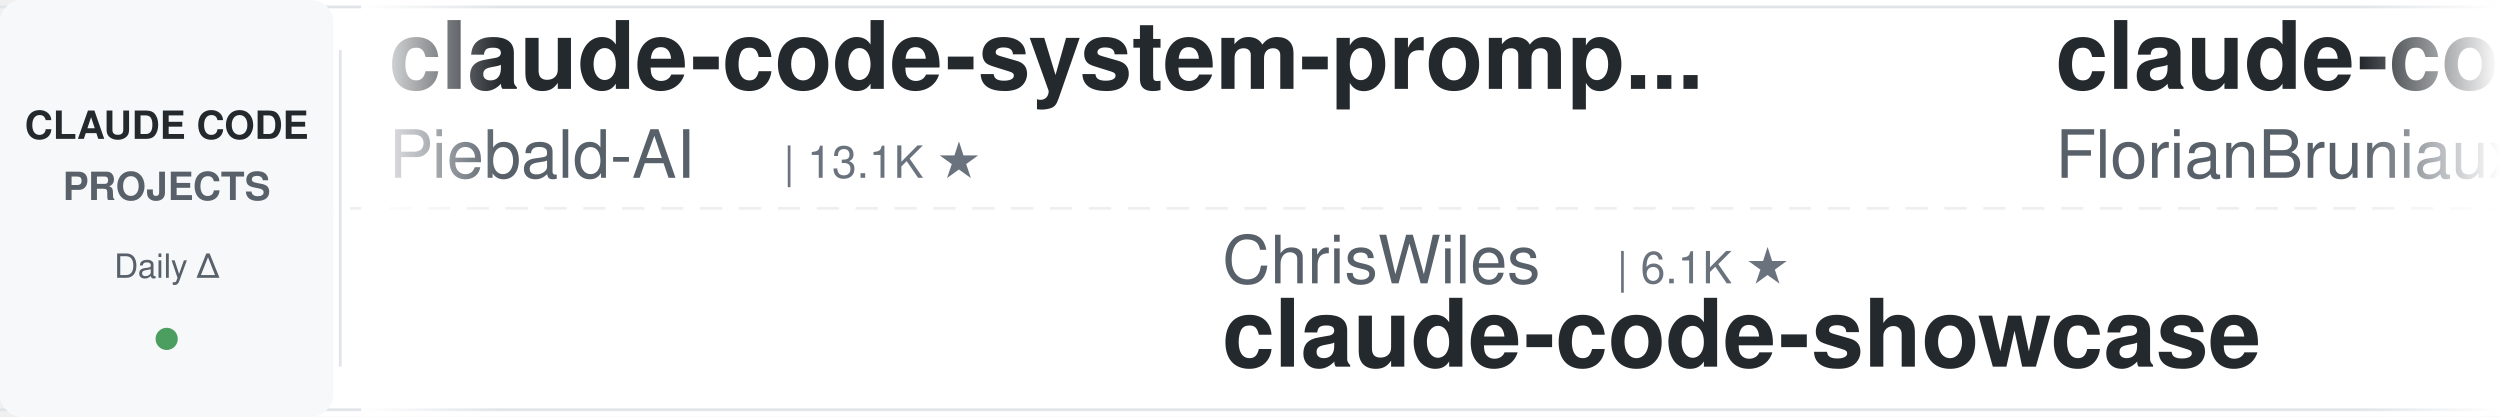
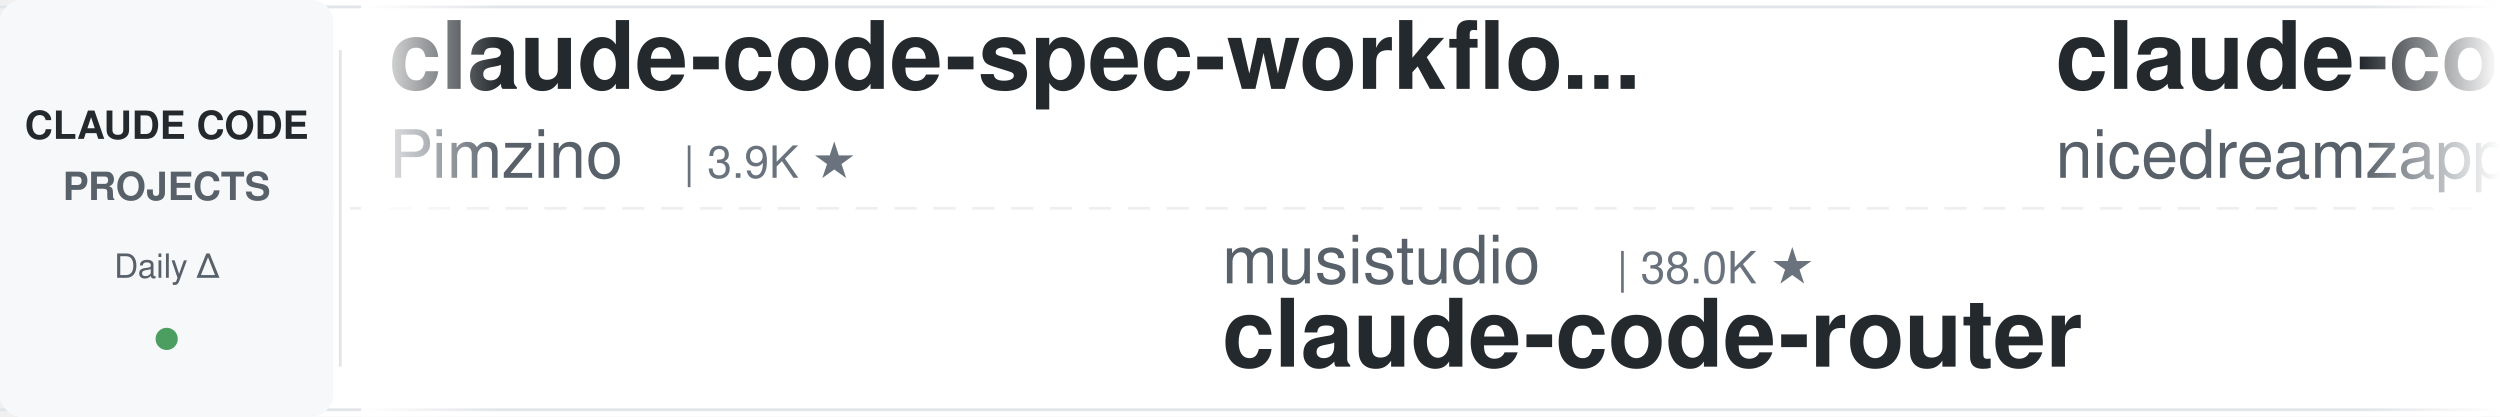
<svg xmlns="http://www.w3.org/2000/svg" width="900" height="150">
  <defs>
    <linearGradient id="leftFade" x1="0%" y1="0%" x2="100%" y2="0%">
      <stop offset="0%" style="stop-color:#ffffff;stop-opacity:1" />
      <stop offset="100%" style="stop-color:#ffffff;stop-opacity:0" />
    </linearGradient>
    <linearGradient id="rightFade" x1="0%" y1="0%" x2="100%" y2="0%">
      <stop offset="0%" style="stop-color:#ffffff;stop-opacity:0" />
      <stop offset="100%" style="stop-color:#ffffff;stop-opacity:1" />
    </linearGradient>
  </defs>
  <rect width="900" height="150" fill="#ffffff" rx="8" />
  <rect x="0" y="2" width="900" height="1" fill="#e1e4e8" />
  <rect x="0" y="147" width="900" height="1" fill="#e1e4e8" />
  <line x1="0" y1="75" x2="900" y2="75" stroke="#e1e4e8" stroke-width="1" stroke-dasharray="8 6" opacity="0.6" />
  <rect x="0" y="0" width="120" height="150" fill="#f6f8fa" rx="8" />
  <text x="60" y="50" font-family="-apple-system, BlinkMacSystemFont, 'Segoe UI', Helvetica, Arial, sans-serif" font-size="14" font-weight="600" fill="#24292e" text-anchor="middle">CLAUDE CODE</text>
  <text x="60" y="72" font-family="-apple-system, BlinkMacSystemFont, 'Segoe UI', Helvetica, Arial, sans-serif" font-size="14" font-weight="600" fill="#586069" text-anchor="middle">PROJECTS</text>
  <text x="60" y="100" font-family="-apple-system, BlinkMacSystemFont, 'Segoe UI', Helvetica, Arial, sans-serif" font-size="12" font-weight="500" fill="#586069" text-anchor="middle">Daily Δ</text>
  <circle cx="60" cy="122" r="4" fill="#22863a" opacity="0.8" />
  <rect x="122" y="18" width="1" height="114" fill="#e1e4e8" />
  <clipPath id="tickerClip">
    <rect x="130" y="0" width="770" height="150" />
  </clipPath>
  <g clip-path="url(#tickerClip)">
    <g id="tickerItems">
      <animateTransform attributeName="transform" attributeType="XML" type="translate" from="0 0" to="-3000 0" dur="54s" repeatCount="indefinite" />
      <g transform="translate(0, 0)">
-         <text x="140" y="32" font-family="-apple-system, BlinkMacSystemFont, 'Segoe UI', Helvetica, Arial, sans-serif" font-size="34" font-weight="600" fill="#24292e">claude-code-system-promp...</text>
-         <text x="140" y="64" font-family="-apple-system, BlinkMacSystemFont, 'Segoe UI', Helvetica, Arial, sans-serif" font-size="24" font-weight="400" fill="#586069">Piebald-AI</text>
-         <text x="282" y="64" font-family="-apple-system, BlinkMacSystemFont, 'Segoe UI', Helvetica, Arial, sans-serif" font-size="16" font-weight="500" fill="#6a737d">| 13.1K ★</text>
+         <text x="140" y="32" font-family="-apple-system, BlinkMacSystemFont, 'Segoe UI', Helvetica, Arial, sans-serif" font-size="34" font-weight="600" fill="#24292e">claude-code-spec-workflo...</text>
+         <text x="140" y="64" font-family="-apple-system, BlinkMacSystemFont, 'Segoe UI', Helvetica, Arial, sans-serif" font-size="24" font-weight="400" fill="#586069">Pimzino</text>
+         <text x="246" y="64" font-family="-apple-system, BlinkMacSystemFont, 'Segoe UI', Helvetica, Arial, sans-serif" font-size="16" font-weight="500" fill="#6a737d">| 3.9K ★</text>
      </g>
      <g transform="translate(300, 0)">
-         <text x="140" y="102" font-family="-apple-system, BlinkMacSystemFont, 'Segoe UI', Helvetica, Arial, sans-serif" font-size="24" font-weight="400" fill="#586069">ChrisWiles</text>
-         <text x="282" y="102" font-family="-apple-system, BlinkMacSystemFont, 'Segoe UI', Helvetica, Arial, sans-serif" font-size="16" font-weight="500" fill="#6a737d">| 6.1K ★</text>
-         <text x="140" y="132" font-family="-apple-system, BlinkMacSystemFont, 'Segoe UI', Helvetica, Arial, sans-serif" font-size="34" font-weight="600" fill="#24292e">claude-code-showcase</text>
+         <text x="140" y="102" font-family="-apple-system, BlinkMacSystemFont, 'Segoe UI', Helvetica, Arial, sans-serif" font-size="24" font-weight="400" fill="#586069">musistudio</text>
+         <text x="282" y="102" font-family="-apple-system, BlinkMacSystemFont, 'Segoe UI', Helvetica, Arial, sans-serif" font-size="16" font-weight="500" fill="#6a737d">| 38.0K ★</text>
+         <text x="140" y="132" font-family="-apple-system, BlinkMacSystemFont, 'Segoe UI', Helvetica, Arial, sans-serif" font-size="34" font-weight="600" fill="#24292e">claude-code-router</text>
      </g>
      <g transform="translate(600, 0)">
-         <text x="140" y="32" font-family="-apple-system, BlinkMacSystemFont, 'Segoe UI', Helvetica, Arial, sans-serif" font-size="34" font-weight="600" fill="#24292e">claude-code-ultimate-gui...</text>
-         <text x="140" y="64" font-family="-apple-system, BlinkMacSystemFont, 'Segoe UI', Helvetica, Arial, sans-serif" font-size="24" font-weight="400" fill="#586069">FlorianBruniaux</text>
-         <text x="342" y="64" font-family="-apple-system, BlinkMacSystemFont, 'Segoe UI', Helvetica, Arial, sans-serif" font-size="16" font-weight="500" fill="#6a737d">| 6.3K ★</text>
+         <text x="140" y="32" font-family="-apple-system, BlinkMacSystemFont, 'Segoe UI', Helvetica, Arial, sans-serif" font-size="34" font-weight="600" fill="#24292e">claude-code-local</text>
+         <text x="140" y="64" font-family="-apple-system, BlinkMacSystemFont, 'Segoe UI', Helvetica, Arial, sans-serif" font-size="24" font-weight="400" fill="#586069">nicedreamzapp</text>
+         <text x="318" y="64" font-family="-apple-system, BlinkMacSystemFont, 'Segoe UI', Helvetica, Arial, sans-serif" font-size="16" font-weight="500" fill="#6a737d">| 3.5K ★</text>
      </g>
      <g transform="translate(900, 0)">
-         <text x="140" y="102" font-family="-apple-system, BlinkMacSystemFont, 'Segoe UI', Helvetica, Arial, sans-serif" font-size="24" font-weight="400" fill="#586069">andrew-kramer-inno</text>
-         <text x="378" y="102" font-family="-apple-system, BlinkMacSystemFont, 'Segoe UI', Helvetica, Arial, sans-serif" font-size="16" font-weight="500" fill="#6a737d">| 595 ★</text>
-         <text x="140" y="132" font-family="-apple-system, BlinkMacSystemFont, 'Segoe UI', Helvetica, Arial, sans-serif" font-size="34" font-weight="600" fill="#24292e">claude-code-source-build</text>
+         <text x="140" y="102" font-family="-apple-system, BlinkMacSystemFont, 'Segoe UI', Helvetica, Arial, sans-serif" font-size="24" font-weight="400" fill="#586069">SeemSeam</text>
+         <text x="258" y="102" font-family="-apple-system, BlinkMacSystemFont, 'Segoe UI', Helvetica, Arial, sans-serif" font-size="16" font-weight="500" fill="#6a737d">| 3.6K ★</text>
+         <text x="140" y="132" font-family="-apple-system, BlinkMacSystemFont, 'Segoe UI', Helvetica, Arial, sans-serif" font-size="34" font-weight="600" fill="#24292e">claude_codex_bridge</text>
      </g>
      <g transform="translate(1200, 0)">
-         <text x="140" y="32" font-family="-apple-system, BlinkMacSystemFont, 'Segoe UI', Helvetica, Arial, sans-serif" font-size="34" font-weight="600" fill="#24292e">oh-my-claudecode</text>
-         <text x="140" y="64" font-family="-apple-system, BlinkMacSystemFont, 'Segoe UI', Helvetica, Arial, sans-serif" font-size="24" font-weight="400" fill="#586069">Yeachan-Heo</text>
-         <text x="294" y="64" font-family="-apple-system, BlinkMacSystemFont, 'Segoe UI', Helvetica, Arial, sans-serif" font-size="16" font-weight="500" fill="#6a737d">| 40.5K ★</text>
+         <text x="140" y="32" font-family="-apple-system, BlinkMacSystemFont, 'Segoe UI', Helvetica, Arial, sans-serif" font-size="34" font-weight="600" fill="#24292e">claude-code-tudou</text>
+         <text x="140" y="64" font-family="-apple-system, BlinkMacSystemFont, 'Segoe UI', Helvetica, Arial, sans-serif" font-size="24" font-weight="400" fill="#586069">AICoderTudou</text>
+         <text x="306" y="64" font-family="-apple-system, BlinkMacSystemFont, 'Segoe UI', Helvetica, Arial, sans-serif" font-size="16" font-weight="500" fill="#6a737d">| 493 ★</text>
      </g>
      <g transform="translate(1500, 0)">
-         <text x="140" y="102" font-family="-apple-system, BlinkMacSystemFont, 'Segoe UI', Helvetica, Arial, sans-serif" font-size="24" font-weight="400" fill="#586069">darcyegb</text>
-         <text x="258" y="102" font-family="-apple-system, BlinkMacSystemFont, 'Segoe UI', Helvetica, Arial, sans-serif" font-size="16" font-weight="500" fill="#6a737d">| 779 ★</text>
-         <text x="140" y="132" font-family="-apple-system, BlinkMacSystemFont, 'Segoe UI', Helvetica, Arial, sans-serif" font-size="34" font-weight="600" fill="#24292e">ClaudeCodeAgents</text>
+         <text x="140" y="102" font-family="-apple-system, BlinkMacSystemFont, 'Segoe UI', Helvetica, Arial, sans-serif" font-size="24" font-weight="400" fill="#586069">ccplugins</text>
+         <text x="270" y="102" font-family="-apple-system, BlinkMacSystemFont, 'Segoe UI', Helvetica, Arial, sans-serif" font-size="16" font-weight="500" fill="#6a737d">| 996 ★</text>
+         <text x="140" y="132" font-family="-apple-system, BlinkMacSystemFont, 'Segoe UI', Helvetica, Arial, sans-serif" font-size="34" font-weight="600" fill="#24292e">awesome-claude-code-plug...</text>
      </g>
      <g transform="translate(1800, 0)">
-         <text x="140" y="32" font-family="-apple-system, BlinkMacSystemFont, 'Segoe UI', Helvetica, Arial, sans-serif" font-size="34" font-weight="600" fill="#24292e">how-claude-code-works</text>
-         <text x="140" y="64" font-family="-apple-system, BlinkMacSystemFont, 'Segoe UI', Helvetica, Arial, sans-serif" font-size="24" font-weight="400" fill="#586069">Windy3f3f3f3f</text>
-         <text x="318" y="64" font-family="-apple-system, BlinkMacSystemFont, 'Segoe UI', Helvetica, Arial, sans-serif" font-size="16" font-weight="500" fill="#6a737d">| 3.8K ★</text>
+         <text x="140" y="32" font-family="-apple-system, BlinkMacSystemFont, 'Segoe UI', Helvetica, Arial, sans-serif" font-size="34" font-weight="600" fill="#24292e">claude-code-harness</text>
+         <text x="140" y="64" font-family="-apple-system, BlinkMacSystemFont, 'Segoe UI', Helvetica, Arial, sans-serif" font-size="24" font-weight="400" fill="#586069">Chachamaru127</text>
+         <text x="318" y="64" font-family="-apple-system, BlinkMacSystemFont, 'Segoe UI', Helvetica, Arial, sans-serif" font-size="16" font-weight="500" fill="#6a737d">| 3.2K ★</text>
      </g>
      <g transform="translate(2100, 0)">
-         <text x="140" y="102" font-family="-apple-system, BlinkMacSystemFont, 'Segoe UI', Helvetica, Arial, sans-serif" font-size="24" font-weight="400" fill="#586069">asgeirtj</text>
-         <text x="258" y="102" font-family="-apple-system, BlinkMacSystemFont, 'Segoe UI', Helvetica, Arial, sans-serif" font-size="16" font-weight="500" fill="#6a737d">| 70.7K ★</text>
-         <text x="140" y="132" font-family="-apple-system, BlinkMacSystemFont, 'Segoe UI', Helvetica, Arial, sans-serif" font-size="34" font-weight="600" fill="#24292e">system_prompts_leaks</text>
+         <text x="140" y="102" font-family="-apple-system, BlinkMacSystemFont, 'Segoe UI', Helvetica, Arial, sans-serif" font-size="24" font-weight="400" fill="#586069">huangjia2019</text>
+         <text x="306" y="102" font-family="-apple-system, BlinkMacSystemFont, 'Segoe UI', Helvetica, Arial, sans-serif" font-size="16" font-weight="500" fill="#6a737d">| 1.1K ★</text>
+         <text x="140" y="132" font-family="-apple-system, BlinkMacSystemFont, 'Segoe UI', Helvetica, Arial, sans-serif" font-size="34" font-weight="600" fill="#24292e">claude-code-engineering</text>
      </g>
      <g transform="translate(2400, 0)">
        <text x="140" y="32" font-family="-apple-system, BlinkMacSystemFont, 'Segoe UI', Helvetica, Arial, sans-serif" font-size="34" font-weight="600" fill="#24292e">claude-code-reverse</text>
        <text x="140" y="64" font-family="-apple-system, BlinkMacSystemFont, 'Segoe UI', Helvetica, Arial, sans-serif" font-size="24" font-weight="400" fill="#586069">Yuyz0112</text>
        <text x="258" y="64" font-family="-apple-system, BlinkMacSystemFont, 'Segoe UI', Helvetica, Arial, sans-serif" font-size="16" font-weight="500" fill="#6a737d">| 2.4K ★</text>
      </g>
      <g transform="translate(2700, 0)">
-         <text x="140" y="102" font-family="-apple-system, BlinkMacSystemFont, 'Segoe UI', Helvetica, Arial, sans-serif" font-size="24" font-weight="400" fill="#586069">oboard</text>
-         <text x="234" y="102" font-family="-apple-system, BlinkMacSystemFont, 'Segoe UI', Helvetica, Arial, sans-serif" font-size="16" font-weight="500" fill="#6a737d">| 3.3K ★</text>
-         <text x="140" y="132" font-family="-apple-system, BlinkMacSystemFont, 'Segoe UI', Helvetica, Arial, sans-serif" font-size="34" font-weight="600" fill="#24292e">claude-code-rev</text>
+         <text x="140" y="102" font-family="-apple-system, BlinkMacSystemFont, 'Segoe UI', Helvetica, Arial, sans-serif" font-size="24" font-weight="400" fill="#586069">centminmod</text>
+         <text x="282" y="102" font-family="-apple-system, BlinkMacSystemFont, 'Segoe UI', Helvetica, Arial, sans-serif" font-size="16" font-weight="500" fill="#6a737d">| 2.7K ★</text>
+         <text x="140" y="132" font-family="-apple-system, BlinkMacSystemFont, 'Segoe UI', Helvetica, Arial, sans-serif" font-size="34" font-weight="600" fill="#24292e">my-claude-code-setup</text>
      </g>
      <g transform="translate(3000, 0)">
-         <text x="140" y="32" font-family="-apple-system, BlinkMacSystemFont, 'Segoe UI', Helvetica, Arial, sans-serif" font-size="34" font-weight="600" fill="#24292e">claude-code-system-promp...</text>
-         <text x="140" y="64" font-family="-apple-system, BlinkMacSystemFont, 'Segoe UI', Helvetica, Arial, sans-serif" font-size="24" font-weight="400" fill="#586069">Piebald-AI</text>
-         <text x="282" y="64" font-family="-apple-system, BlinkMacSystemFont, 'Segoe UI', Helvetica, Arial, sans-serif" font-size="16" font-weight="500" fill="#6a737d">| 13.1K ★</text>
+         <text x="140" y="32" font-family="-apple-system, BlinkMacSystemFont, 'Segoe UI', Helvetica, Arial, sans-serif" font-size="34" font-weight="600" fill="#24292e">claude-code-spec-workflo...</text>
+         <text x="140" y="64" font-family="-apple-system, BlinkMacSystemFont, 'Segoe UI', Helvetica, Arial, sans-serif" font-size="24" font-weight="400" fill="#586069">Pimzino</text>
+         <text x="246" y="64" font-family="-apple-system, BlinkMacSystemFont, 'Segoe UI', Helvetica, Arial, sans-serif" font-size="16" font-weight="500" fill="#6a737d">| 3.9K ★</text>
      </g>
      <g transform="translate(3300, 0)">
-         <text x="140" y="102" font-family="-apple-system, BlinkMacSystemFont, 'Segoe UI', Helvetica, Arial, sans-serif" font-size="24" font-weight="400" fill="#586069">ChrisWiles</text>
-         <text x="282" y="102" font-family="-apple-system, BlinkMacSystemFont, 'Segoe UI', Helvetica, Arial, sans-serif" font-size="16" font-weight="500" fill="#6a737d">| 6.1K ★</text>
-         <text x="140" y="132" font-family="-apple-system, BlinkMacSystemFont, 'Segoe UI', Helvetica, Arial, sans-serif" font-size="34" font-weight="600" fill="#24292e">claude-code-showcase</text>
+         <text x="140" y="102" font-family="-apple-system, BlinkMacSystemFont, 'Segoe UI', Helvetica, Arial, sans-serif" font-size="24" font-weight="400" fill="#586069">musistudio</text>
+         <text x="282" y="102" font-family="-apple-system, BlinkMacSystemFont, 'Segoe UI', Helvetica, Arial, sans-serif" font-size="16" font-weight="500" fill="#6a737d">| 38.0K ★</text>
+         <text x="140" y="132" font-family="-apple-system, BlinkMacSystemFont, 'Segoe UI', Helvetica, Arial, sans-serif" font-size="34" font-weight="600" fill="#24292e">claude-code-router</text>
      </g>
      <g transform="translate(3600, 0)">
-         <text x="140" y="32" font-family="-apple-system, BlinkMacSystemFont, 'Segoe UI', Helvetica, Arial, sans-serif" font-size="34" font-weight="600" fill="#24292e">claude-code-ultimate-gui...</text>
-         <text x="140" y="64" font-family="-apple-system, BlinkMacSystemFont, 'Segoe UI', Helvetica, Arial, sans-serif" font-size="24" font-weight="400" fill="#586069">FlorianBruniaux</text>
-         <text x="342" y="64" font-family="-apple-system, BlinkMacSystemFont, 'Segoe UI', Helvetica, Arial, sans-serif" font-size="16" font-weight="500" fill="#6a737d">| 6.3K ★</text>
+         <text x="140" y="32" font-family="-apple-system, BlinkMacSystemFont, 'Segoe UI', Helvetica, Arial, sans-serif" font-size="34" font-weight="600" fill="#24292e">claude-code-local</text>
+         <text x="140" y="64" font-family="-apple-system, BlinkMacSystemFont, 'Segoe UI', Helvetica, Arial, sans-serif" font-size="24" font-weight="400" fill="#586069">nicedreamzapp</text>
+         <text x="318" y="64" font-family="-apple-system, BlinkMacSystemFont, 'Segoe UI', Helvetica, Arial, sans-serif" font-size="16" font-weight="500" fill="#6a737d">| 3.5K ★</text>
      </g>
      <g transform="translate(3900, 0)">
-         <text x="140" y="102" font-family="-apple-system, BlinkMacSystemFont, 'Segoe UI', Helvetica, Arial, sans-serif" font-size="24" font-weight="400" fill="#586069">andrew-kramer-inno</text>
-         <text x="378" y="102" font-family="-apple-system, BlinkMacSystemFont, 'Segoe UI', Helvetica, Arial, sans-serif" font-size="16" font-weight="500" fill="#6a737d">| 595 ★</text>
-         <text x="140" y="132" font-family="-apple-system, BlinkMacSystemFont, 'Segoe UI', Helvetica, Arial, sans-serif" font-size="34" font-weight="600" fill="#24292e">claude-code-source-build</text>
+         <text x="140" y="102" font-family="-apple-system, BlinkMacSystemFont, 'Segoe UI', Helvetica, Arial, sans-serif" font-size="24" font-weight="400" fill="#586069">SeemSeam</text>
+         <text x="258" y="102" font-family="-apple-system, BlinkMacSystemFont, 'Segoe UI', Helvetica, Arial, sans-serif" font-size="16" font-weight="500" fill="#6a737d">| 3.6K ★</text>
+         <text x="140" y="132" font-family="-apple-system, BlinkMacSystemFont, 'Segoe UI', Helvetica, Arial, sans-serif" font-size="34" font-weight="600" fill="#24292e">claude_codex_bridge</text>
      </g>
    </g>
  </g>
  <rect x="130" y="0" width="50" height="150" fill="url(#leftFade)" />
  <rect x="850" y="0" width="50" height="150" fill="url(#rightFade)" />
</svg>
